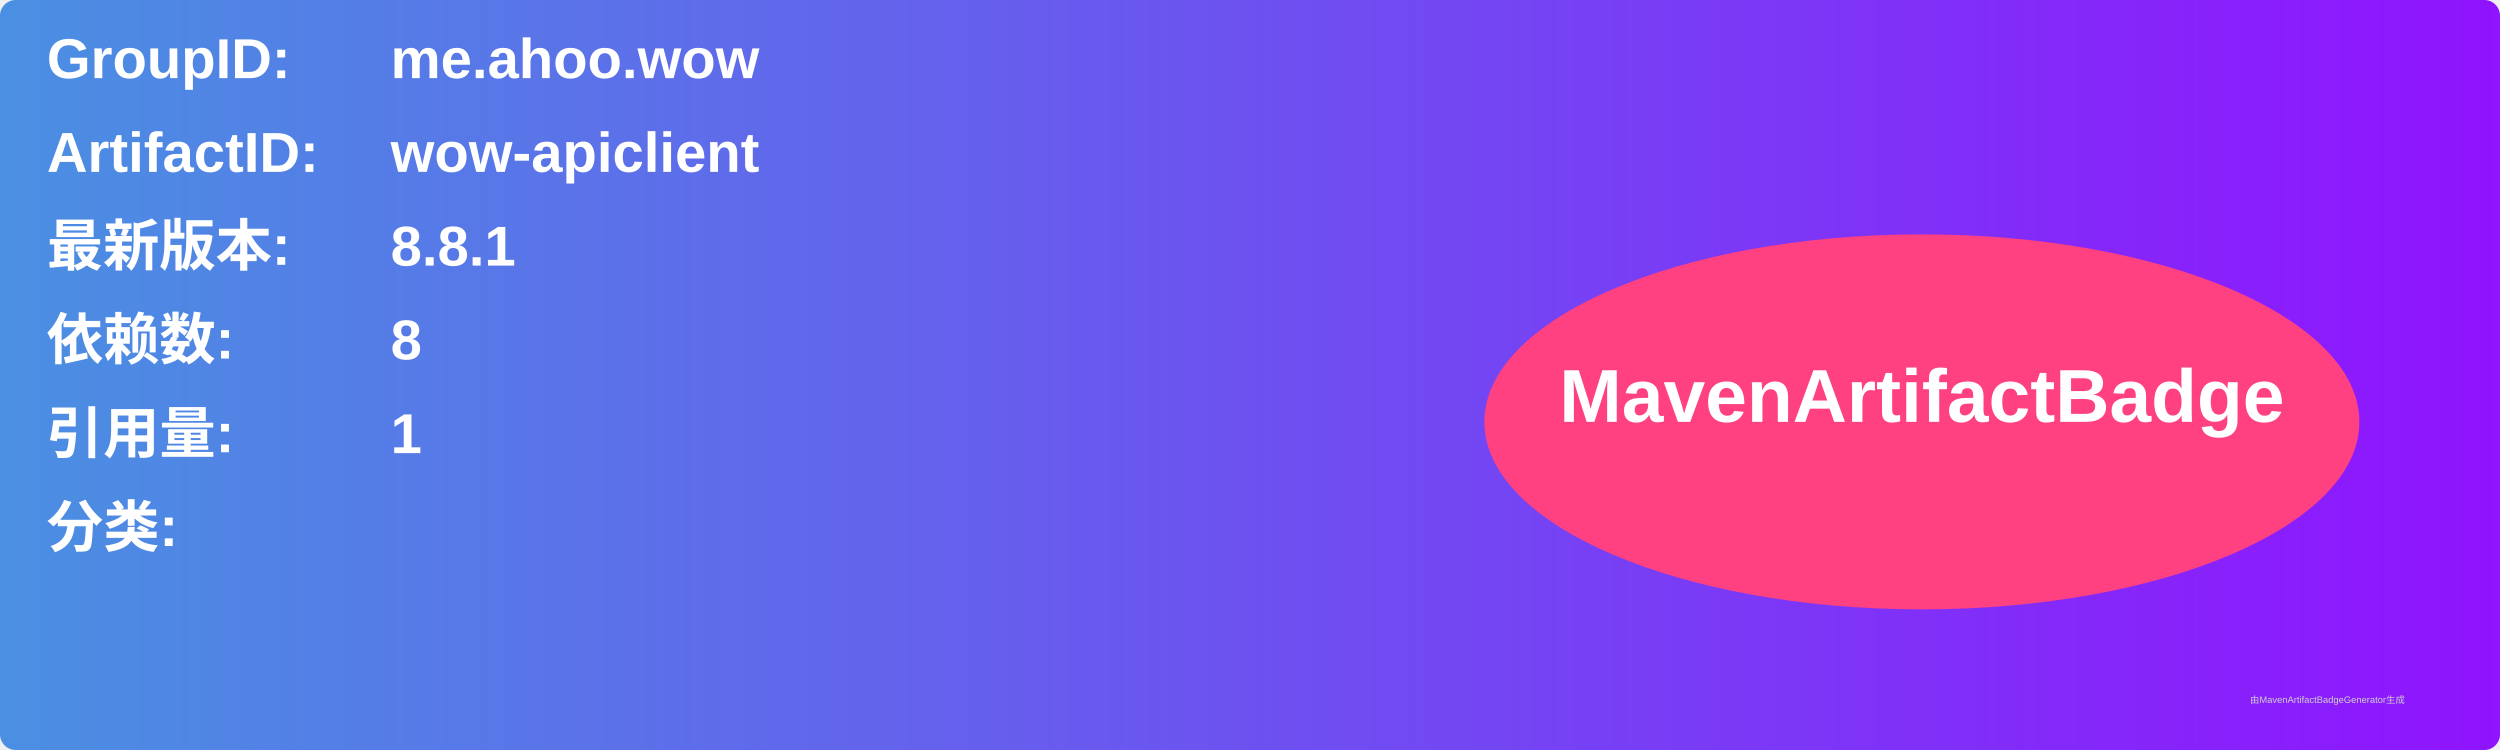
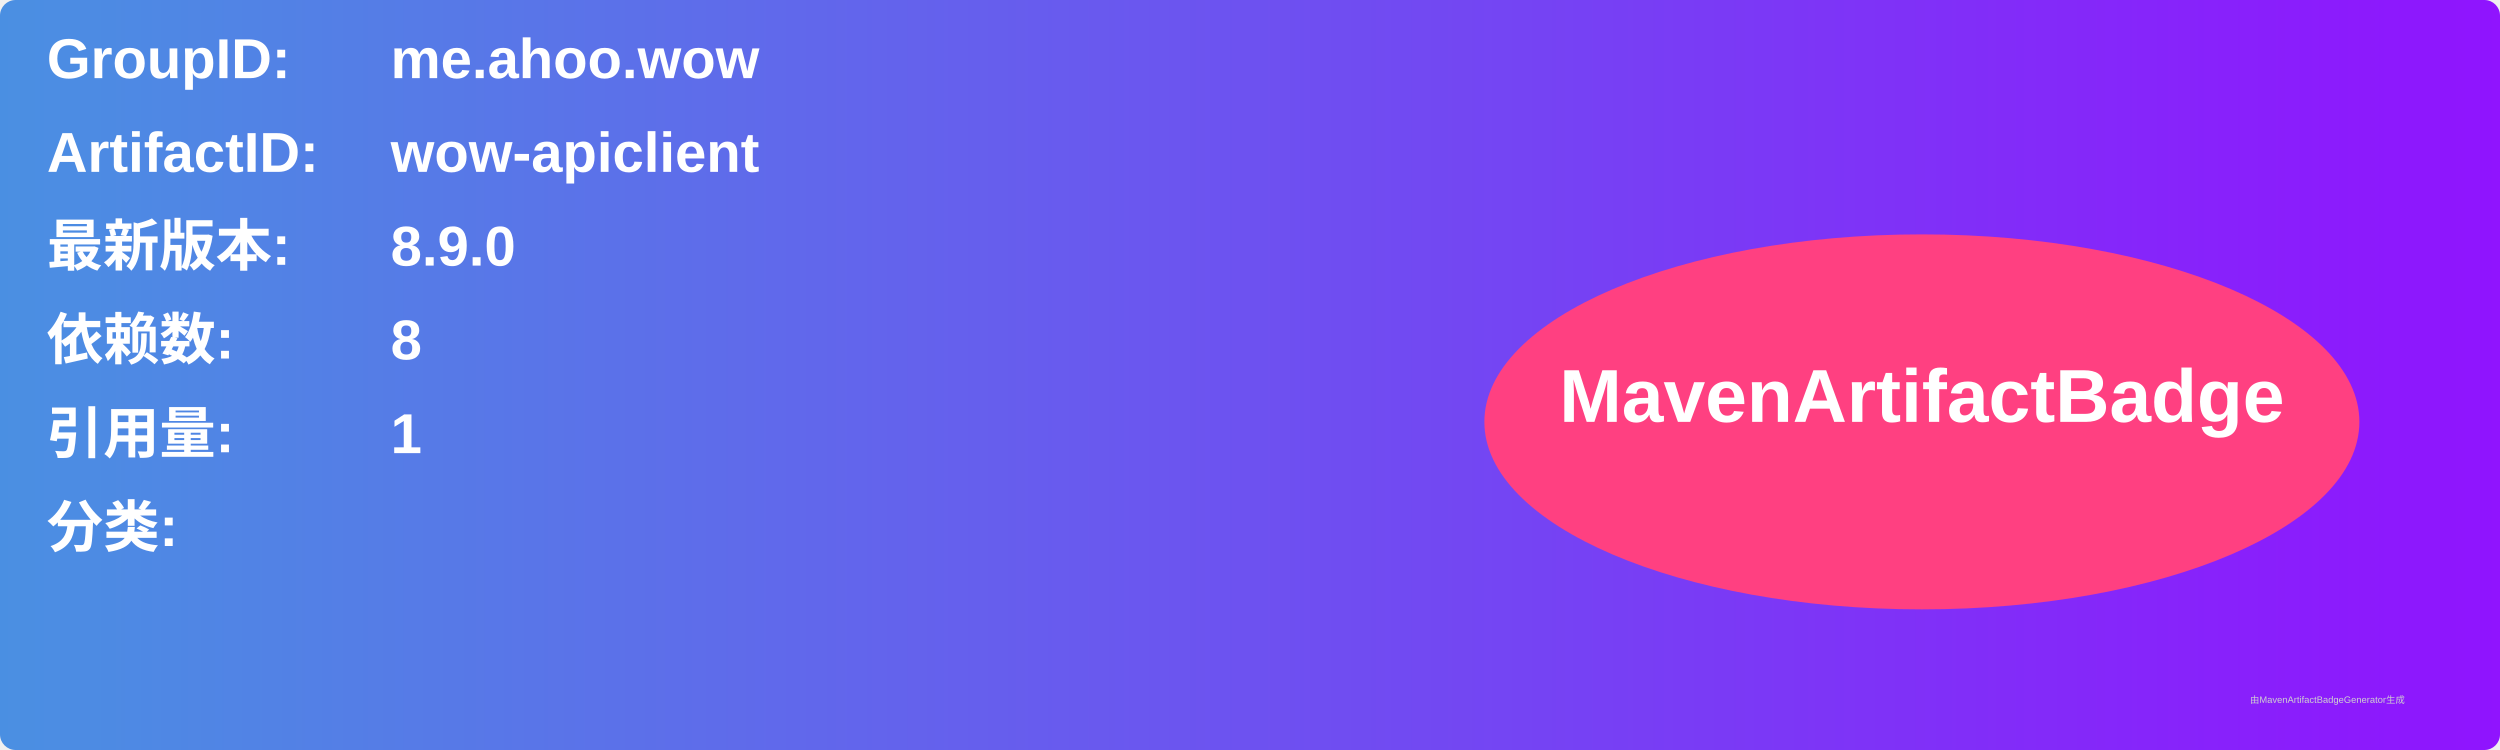
<svg xmlns="http://www.w3.org/2000/svg" width="800" height="240" viewBox="0 0 800 240">
  <linearGradient id="grad" x1="0%" y1="0%" x2="100%" y2="0%">
    <stop offset="0%" stop-color="#4a90e2" />
    <stop offset="100%" stop-color="#9013fe" />
  </linearGradient>
  <rect width="100%" height="100%" rx="5" ry="5" fill="url(#grad)" />
  <g transform="translate(15, 15)">
    <text x="0" y="10" font-family="Arial" font-size="18" fill="white" font-weight="bold" width="260">GroupID:</text>
    <text x="110" y="10" font-family="Arial" font-size="18" fill="white" font-weight="bold" width="460">me.ahoo.wow</text>
    <text x="0" y="40" font-family="Arial" font-size="18" fill="white" font-weight="bold" width="260">ArtifactID:</text>
    <text x="110" y="40" font-family="Arial" font-size="18" fill="white" font-weight="bold" width="460">wow-apiclient</text>
    <text x="0" y="70" font-family="Arial" font-size="18" fill="white" font-weight="bold">最新版本:</text>
    <text x="110" y="70" font-family="Arial" font-size="18" fill="white" font-weight="bold">
-       <tspan font-weight="bold">8.8.1</tspan>
+       <tspan font-weight="bold">8.9.0</tspan>
    </text>
    <text x="0" y="100" font-family="Arial" font-size="18" fill="white" font-weight="bold">依赖数: </text>
    <text x="110" y="100" font-family="Arial" font-size="18" fill="white">
      <tspan font-weight="bold">8</tspan>
    </text>
    <text x="0" y="130" font-family="Arial" font-size="18" fill="white" font-weight="bold">引用量: </text>
    <text x="110" y="130" font-family="Arial" font-size="18" fill="white">
      <tspan font-weight="bold">1</tspan>
    </text>
    <text x="0" y="160" font-family="Arial" font-size="18" fill="white" font-weight="bold">分类:</text>
    <text x="10" y="190" font-family="Arial" font-size="10" fill="white">
      <tspan font-weight="bold" />
    </text>
    <ellipse cx="600" cy="120" rx="140" ry="60" fill="#ff4081" />
    <text x="600" y="120" text-anchor="middle" font-family="Arial" font-size="24" fill="white" font-weight="bold">MavenArtifactBadge</text>
  </g>
  <text x="720" y="225" font-family="Arial" font-size="3" fill="#d0d0d0">由MavenArtifactBadgeGenerator生成</text>
</svg>
